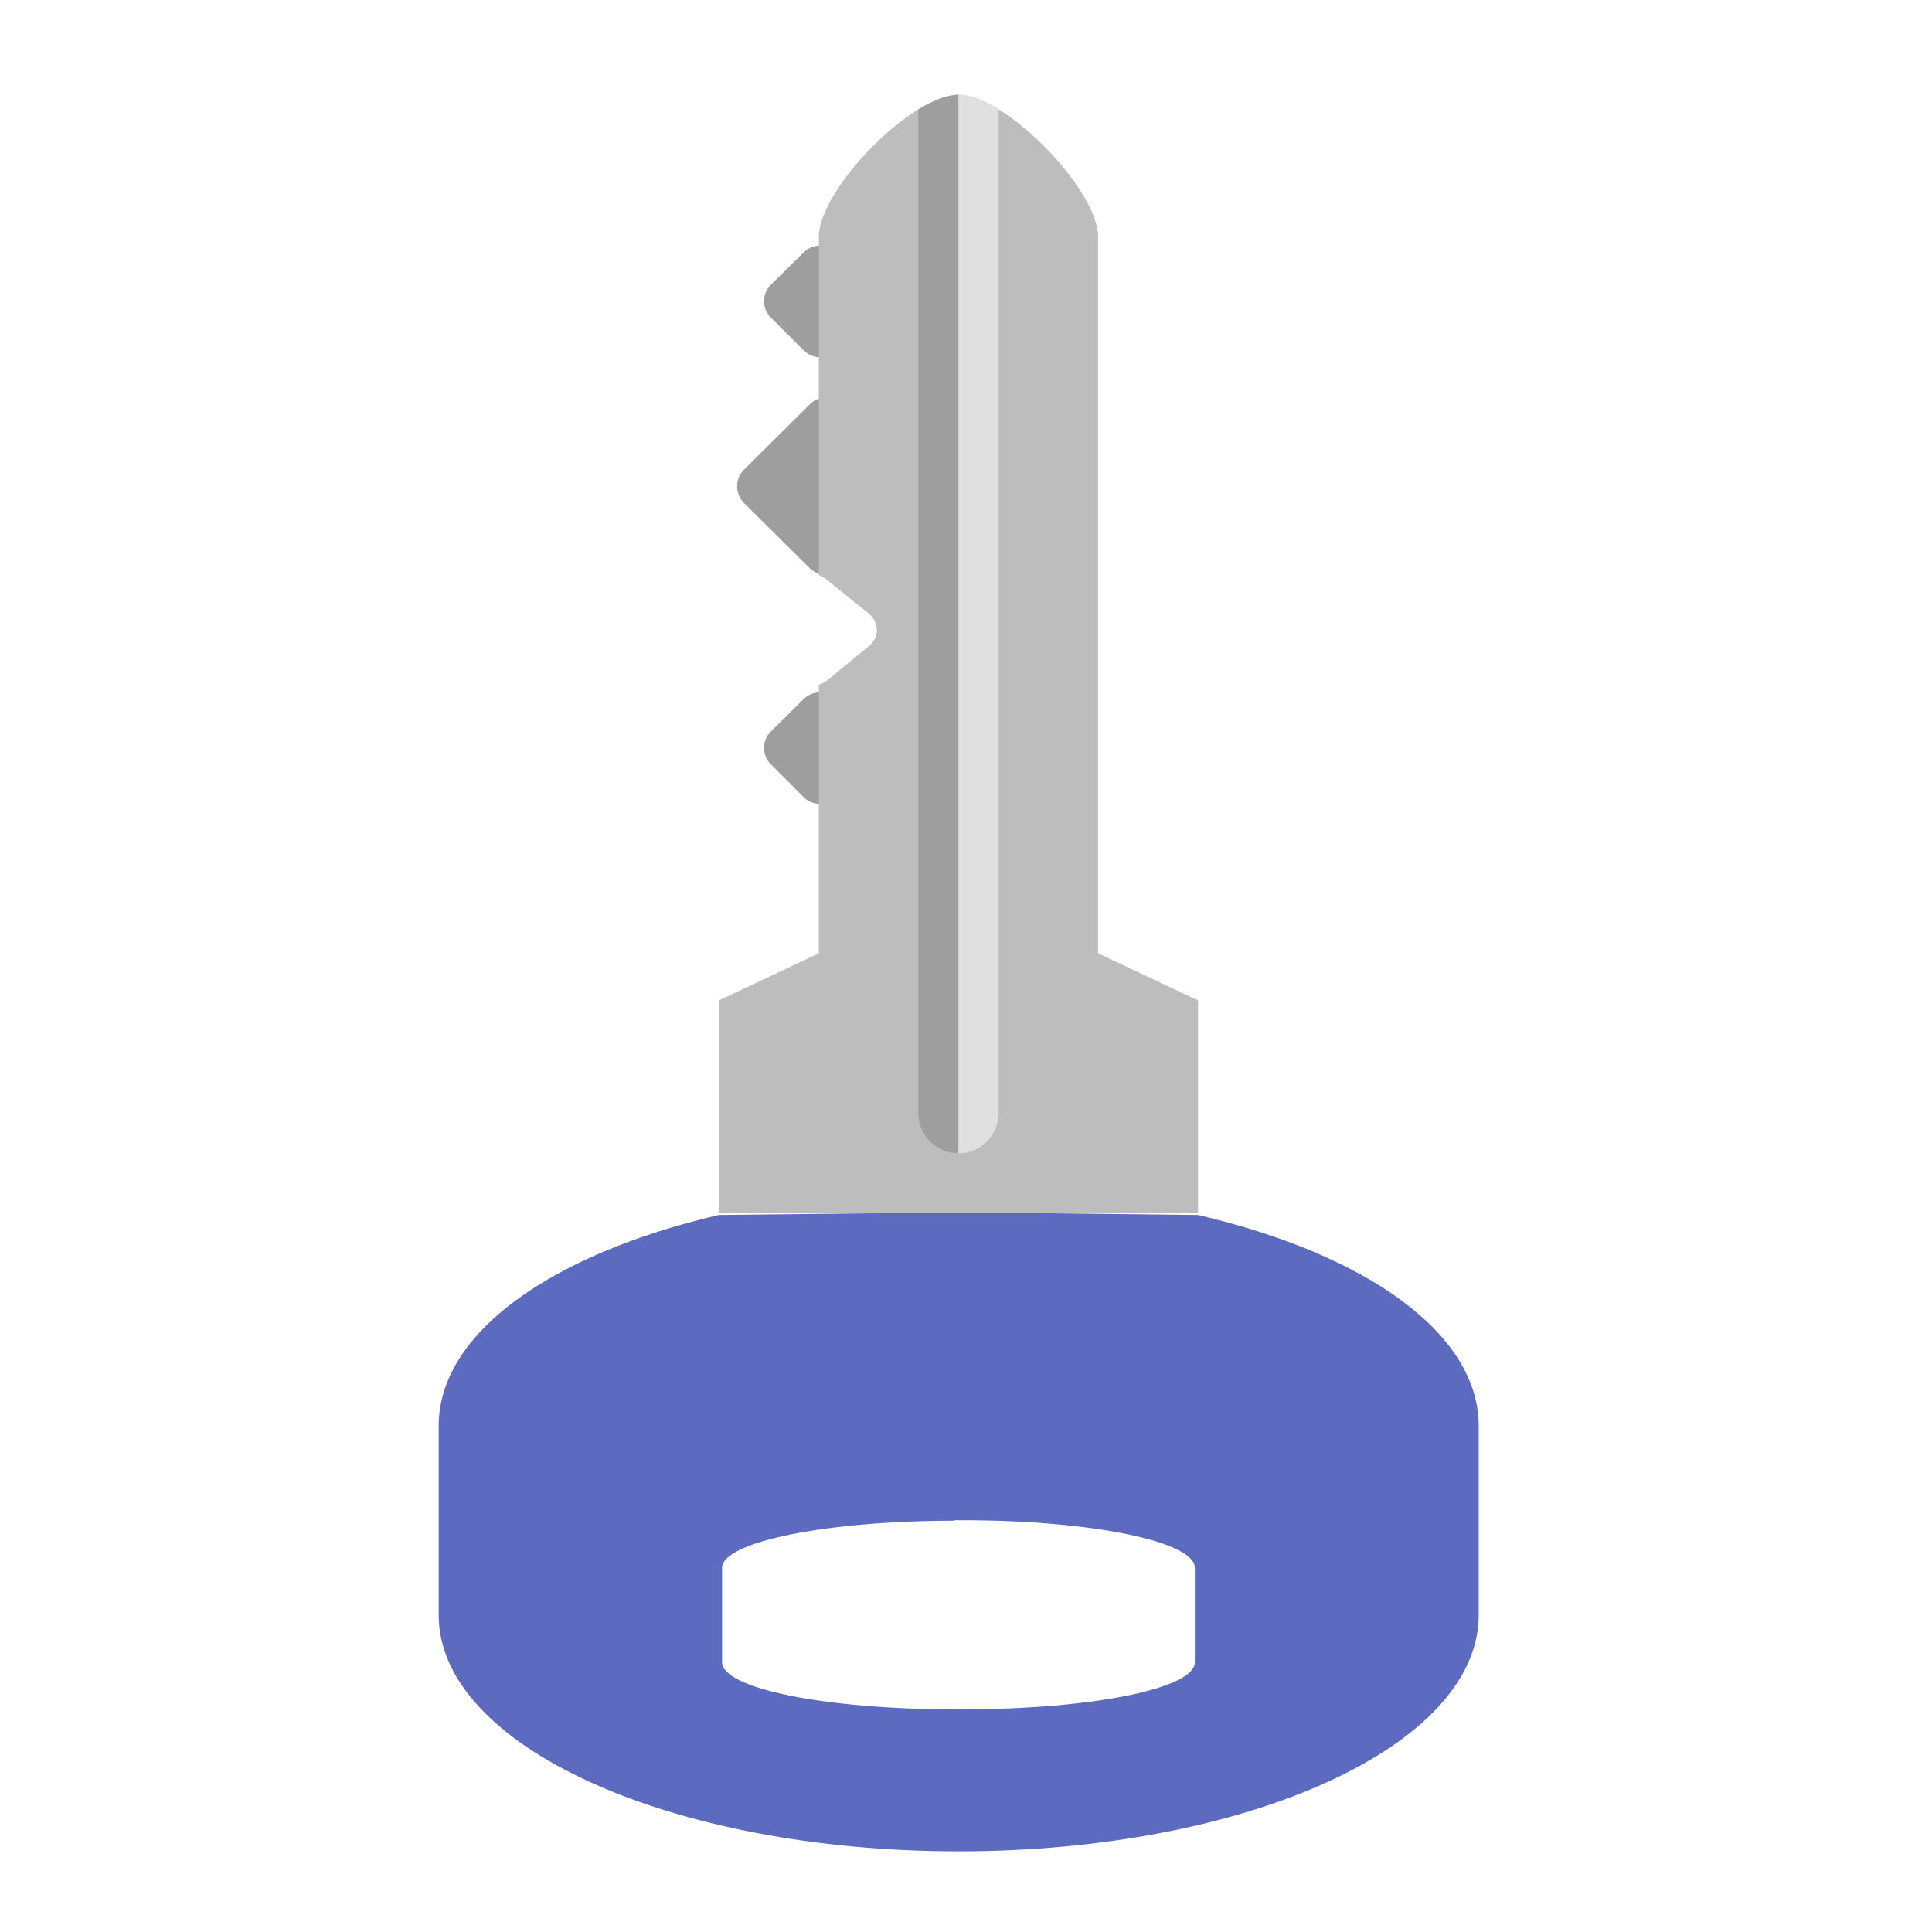
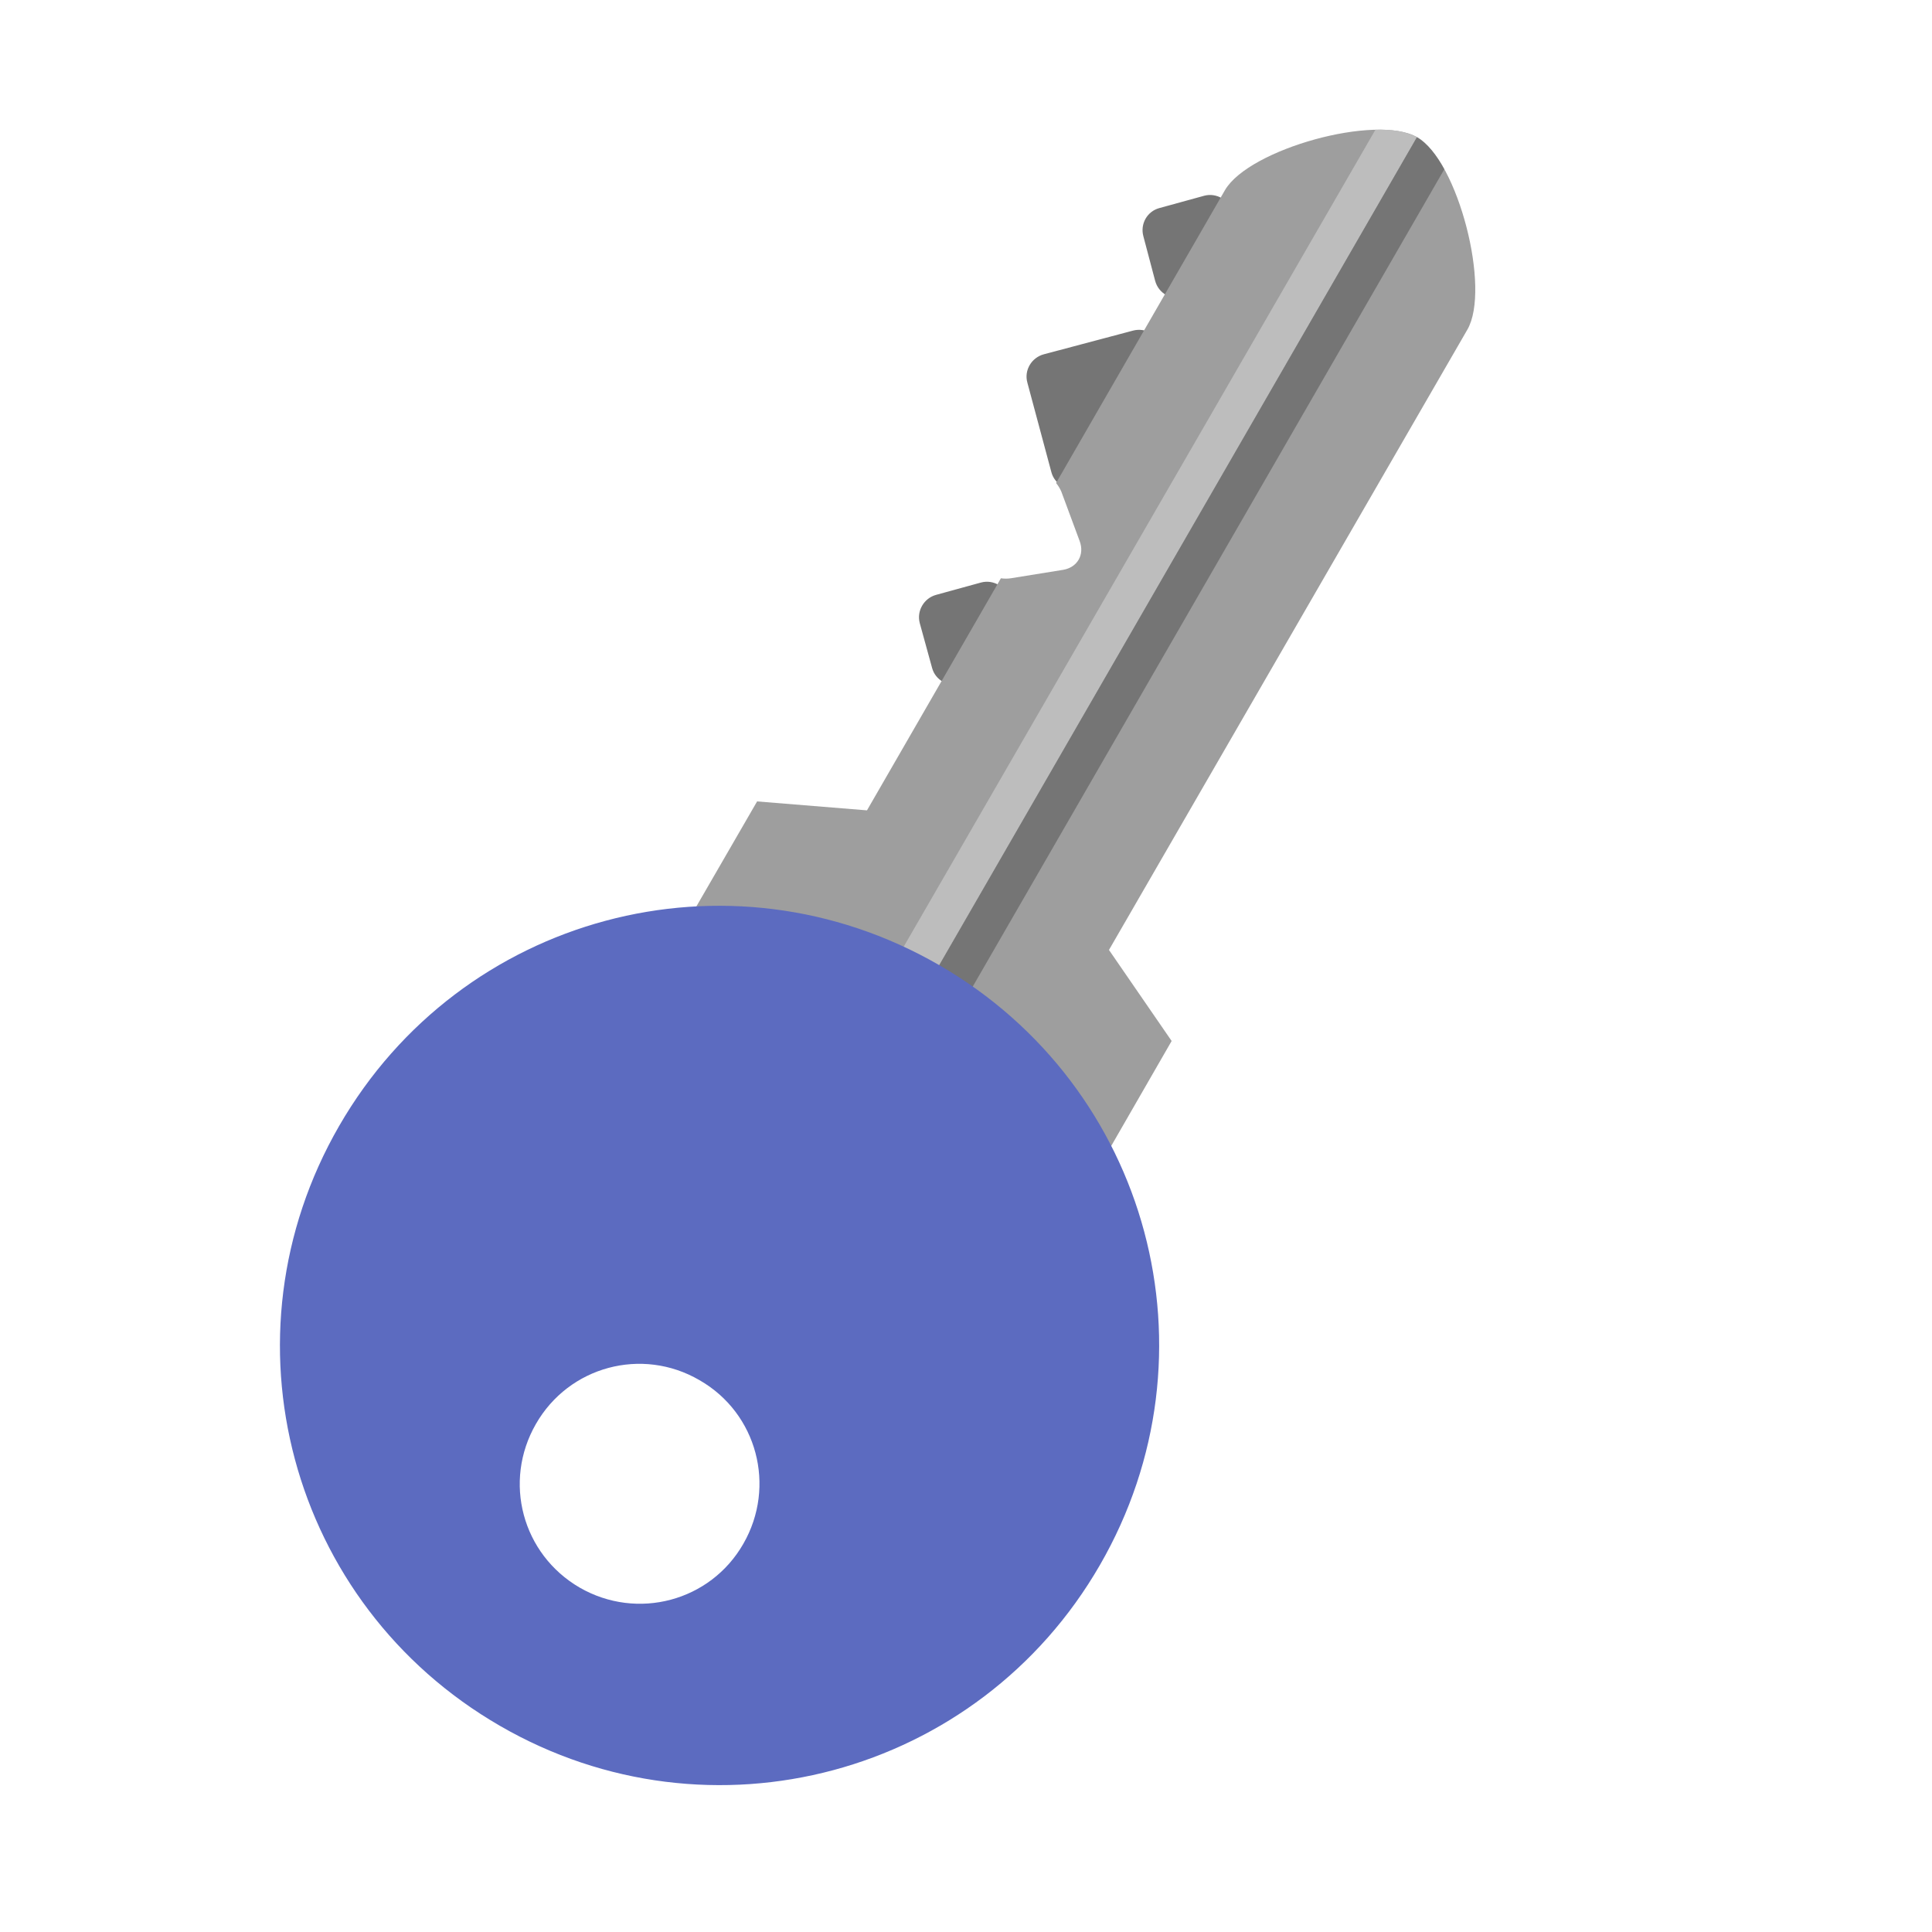
<svg xmlns="http://www.w3.org/2000/svg" width="16px" height="16px" viewBox="0 0 16 16" version="1.1">
  <g id="surface1">
-     <path style=" stroke:none;fill-rule:nonzero;fill:rgb(61.961%,61.961%,61.961%);fill-opacity:1;" d="M 6.926 2.09 L 7.195 2.359 C 7.27 2.434 7.27 2.555 7.195 2.629 L 6.926 2.902 C 6.852 2.977 6.73 2.977 6.656 2.902 L 6.383 2.629 C 6.309 2.555 6.309 2.434 6.383 2.359 L 6.656 2.09 C 6.73 2.016 6.852 2.016 6.926 2.09 Z M 6.926 2.09 " />
-     <path style=" stroke:none;fill-rule:nonzero;fill:rgb(61.961%,61.961%,61.961%);fill-opacity:1;" d="M 6.973 3.352 L 7.516 3.891 C 7.59 3.965 7.59 4.086 7.516 4.164 L 6.973 4.703 C 6.898 4.777 6.777 4.777 6.703 4.703 L 6.16 4.164 C 6.086 4.086 6.086 3.965 6.16 3.891 L 6.703 3.352 C 6.777 3.273 6.898 3.273 6.973 3.352 Z M 6.973 3.352 " />
-     <path style=" stroke:none;fill-rule:nonzero;fill:rgb(61.961%,61.961%,61.961%);fill-opacity:1;" d="M 6.926 5.789 L 7.195 6.059 C 7.27 6.133 7.27 6.254 7.195 6.328 L 6.926 6.602 C 6.852 6.676 6.73 6.676 6.656 6.602 L 6.383 6.328 C 6.309 6.254 6.309 6.133 6.383 6.059 L 6.656 5.789 C 6.73 5.715 6.852 5.715 6.926 5.789 Z M 6.926 5.789 " />
-     <path style=" stroke:none;fill-rule:nonzero;fill:rgb(74.118%,74.118%,74.118%);fill-opacity:1;" d="M 7.938 0.785 C 7.547 0.785 6.781 1.57 6.781 1.961 L 6.781 4.762 C 6.805 4.773 6.832 4.785 6.852 4.805 L 7.191 5.078 C 7.285 5.156 7.285 5.281 7.191 5.355 L 6.852 5.633 C 6.828 5.648 6.805 5.664 6.781 5.672 L 6.781 7.895 L 5.953 8.285 L 5.953 10.047 L 9.922 10.047 L 9.922 8.285 L 9.094 7.895 L 9.094 1.961 C 9.094 1.57 8.328 0.785 7.938 0.785 Z M 7.938 0.785 " />
-     <path style=" stroke:none;fill-rule:nonzero;fill:rgb(61.961%,61.961%,61.961%);fill-opacity:1;" d="M 7.938 0.785 C 7.844 0.785 7.727 0.832 7.605 0.906 L 7.605 9.219 C 7.605 9.402 7.754 9.551 7.938 9.551 Z M 7.938 0.785 " />
-     <path style=" stroke:none;fill-rule:nonzero;fill:rgb(87.843%,87.843%,87.843%);fill-opacity:1;" d="M 7.938 0.785 C 8.031 0.785 8.148 0.832 8.27 0.906 L 8.27 9.219 C 8.27 9.402 8.121 9.551 7.938 9.551 Z M 7.938 0.785 " />
-     <path style=" stroke:none;fill-rule:nonzero;fill:rgb(36.078%,41.961%,75.294%);fill-opacity:1;" d="M 7.277 10.047 L 5.953 10.062 C 4.559 10.387 3.633 11.043 3.633 11.809 L 3.633 13.375 C 3.633 14.461 5.555 15.332 7.938 15.332 C 10.324 15.332 12.246 14.461 12.246 13.375 L 12.246 11.809 C 12.246 11.043 11.316 10.387 9.922 10.062 L 8.598 10.047 Z M 7.902 12.59 L 7.973 12.59 C 9.039 12.59 9.895 12.766 9.895 12.984 L 9.895 13.766 C 9.895 13.984 9.039 14.156 7.973 14.156 L 7.902 14.156 C 6.84 14.156 5.98 13.984 5.98 13.766 L 5.98 12.984 C 5.98 12.77 6.84 12.594 7.902 12.594 Z M 7.902 12.59 " />
+     <path style=" stroke:none;fill-rule:nonzero;fill:rgb(45.882%,45.882%,45.882%);fill-opacity:1;" d="M 10.207 1.758 L 10.309 2.129 C 10.336 2.23 10.273 2.336 10.172 2.363 L 9.801 2.461 C 9.699 2.488 9.594 2.43 9.566 2.324 L 9.469 1.957 C 9.441 1.855 9.5 1.75 9.602 1.723 L 9.973 1.621 C 10.074 1.594 10.18 1.656 10.207 1.758 Z M 10.207 1.758 " />
+     <path style=" stroke:none;fill-rule:nonzero;fill:rgb(45.882%,45.882%,45.882%);fill-opacity:1;" d="M 9.617 2.871 L 9.816 3.613 C 9.844 3.715 9.785 3.82 9.68 3.848 L 8.941 4.047 C 8.84 4.07 8.734 4.012 8.707 3.91 L 8.508 3.168 C 8.48 3.066 8.543 2.961 8.645 2.934 L 9.383 2.738 C 9.484 2.711 9.59 2.77 9.617 2.871 Z M 9.617 2.871 " />
+     <path style=" stroke:none;fill-rule:nonzero;fill:rgb(45.882%,45.882%,45.882%);fill-opacity:1;" d="M 8.359 4.961 L 8.457 5.332 C 8.484 5.434 8.426 5.539 8.324 5.566 L 7.953 5.664 C 7.852 5.691 7.746 5.633 7.719 5.531 L 7.617 5.16 C 7.59 5.059 7.652 4.953 7.754 4.926 L 8.125 4.824 C 8.227 4.797 8.332 4.859 8.359 4.961 Z M 8.359 4.961 " />
+     <path style=" stroke:none;fill-rule:nonzero;fill:rgb(61.961%,61.961%,61.961%);fill-opacity:1;" d="M 11.738 1.137 C 11.398 0.941 10.344 1.234 10.145 1.574 L 8.746 4 C 8.762 4.02 8.777 4.043 8.789 4.07 L 8.941 4.48 C 8.984 4.594 8.922 4.699 8.805 4.719 L 8.371 4.789 C 8.344 4.793 8.316 4.793 8.289 4.789 L 7.18 6.711 L 6.27 6.637 L 5.387 8.164 L 8.824 10.148 L 9.703 8.621 L 9.184 7.867 L 12.152 2.73 C 12.348 2.391 12.074 1.332 11.738 1.137 Z M 11.738 1.137 " />
+     <path style=" stroke:none;fill-rule:nonzero;fill:rgb(74.118%,74.118%,74.118%);fill-opacity:1;" d="M 11.734 1.137 C 11.652 1.09 11.531 1.07 11.391 1.074 L 7.234 8.273 C 7.141 8.434 7.195 8.633 7.355 8.727 Z M 11.734 1.137 " />
+     <path style=" stroke:none;fill-rule:nonzero;fill:rgb(45.882%,45.882%,45.882%);fill-opacity:1;" d="M 11.734 1.137 C 11.816 1.184 11.895 1.281 11.961 1.402 L 7.805 8.605 C 7.715 8.762 7.512 8.816 7.355 8.727 Z M 11.734 1.137 " />
+     <path style=" stroke:none;fill-rule:nonzero;fill:rgb(36.078%,41.961%,75.294%);fill-opacity:1;" d="M 7.777 7.992 C 6.031 6.984 3.816 7.578 2.809 9.324 C 1.801 11.07 2.395 13.285 4.141 14.293 C 5.883 15.301 8.102 14.707 9.109 12.961 C 10.117 11.215 9.523 9 7.777 7.992 Z M 5.793 11.43 C 6.27 11.703 6.43 12.309 6.156 12.785 C 5.883 13.262 5.277 13.422 4.801 13.148 C 4.324 12.871 4.164 12.27 4.438 11.793 C 4.711 11.316 5.316 11.152 5.793 11.43 Z M 5.793 11.43 " />
  </g>
</svg>
